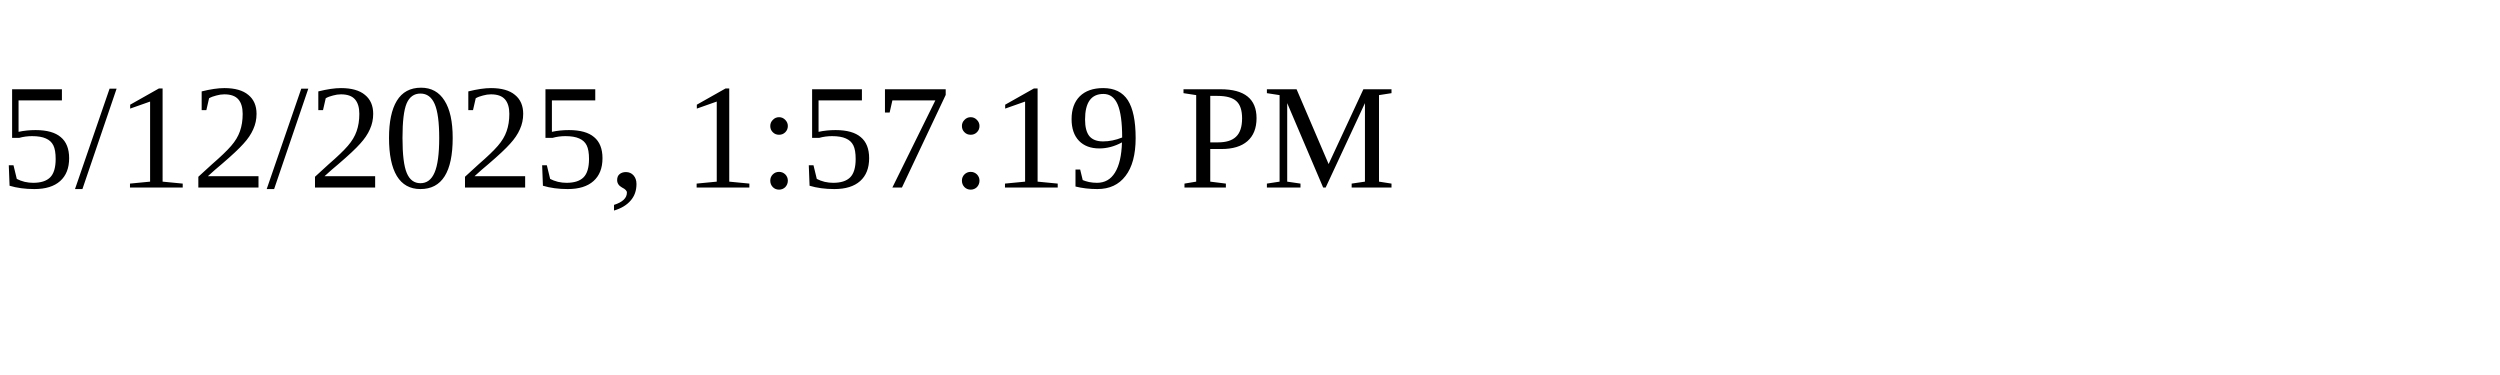
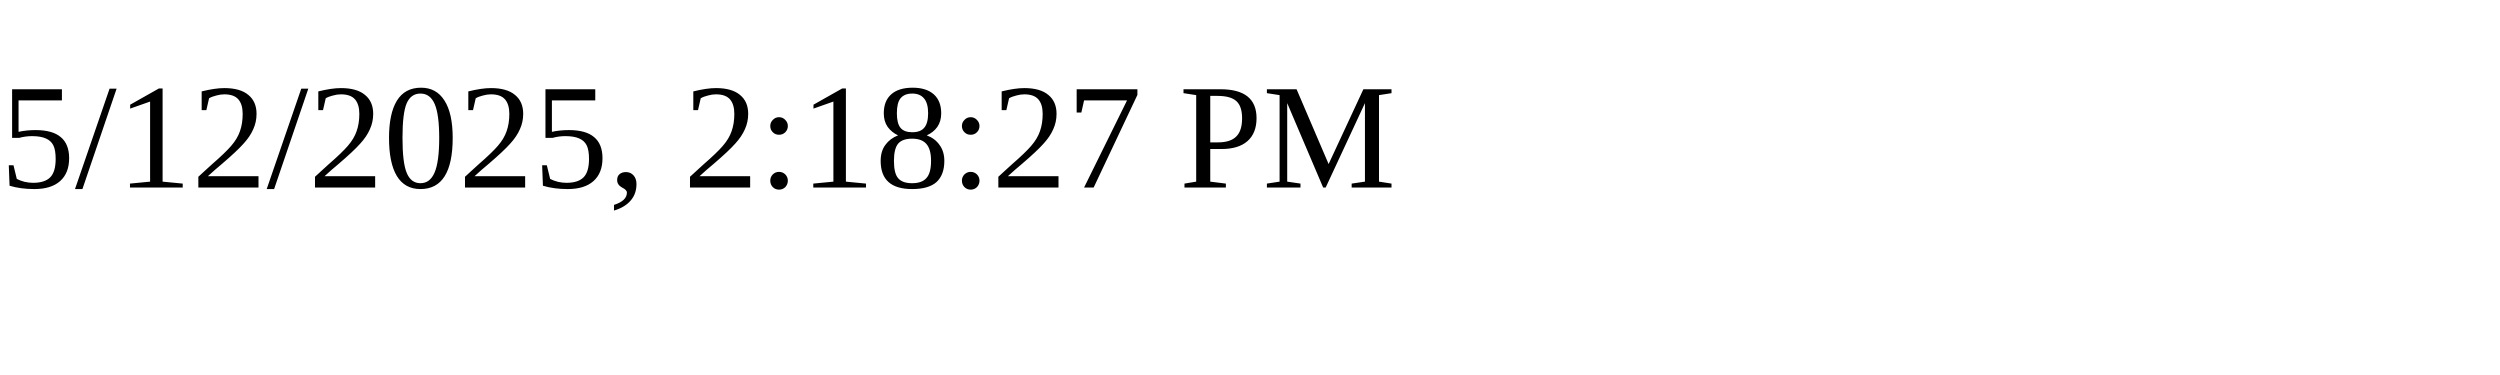
<svg xmlns="http://www.w3.org/2000/svg" height="30" width="200">
-   <text x="0" y="15">5/12/2025, 1:57:19 PM</text>
+   <text x="0" y="15">5/12/2025, 2:18:27 PM</text>
</svg>
